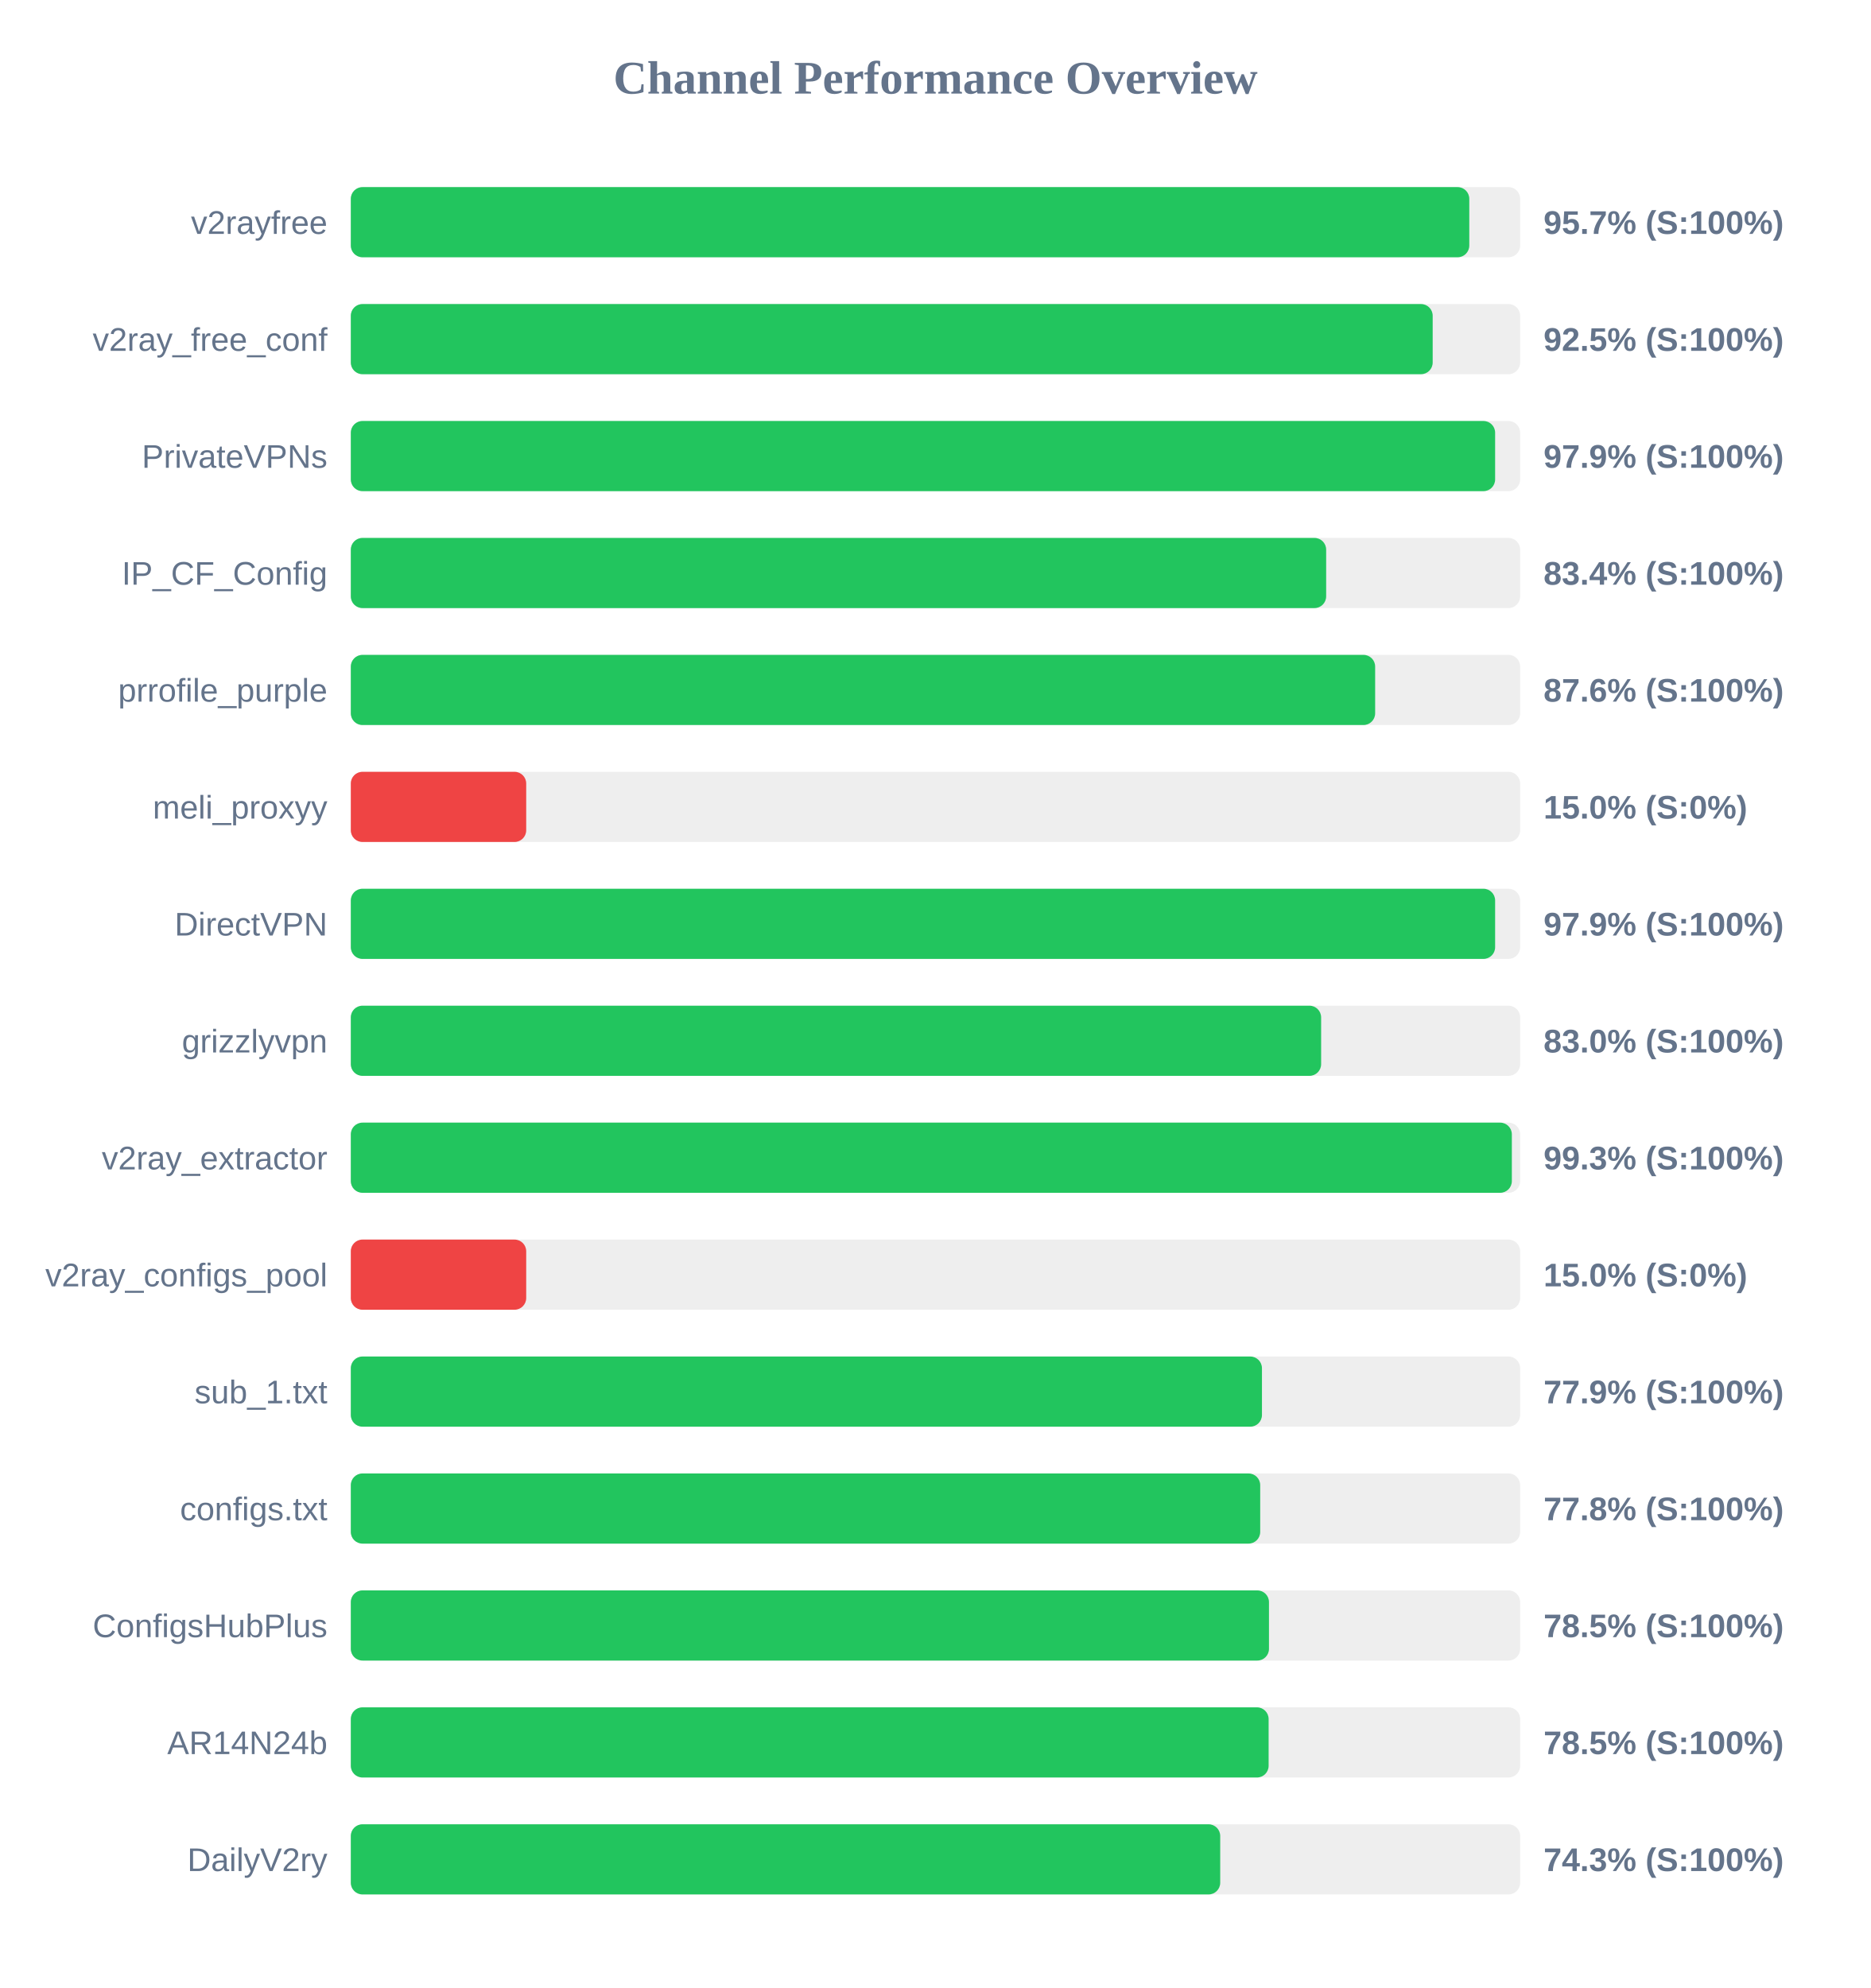
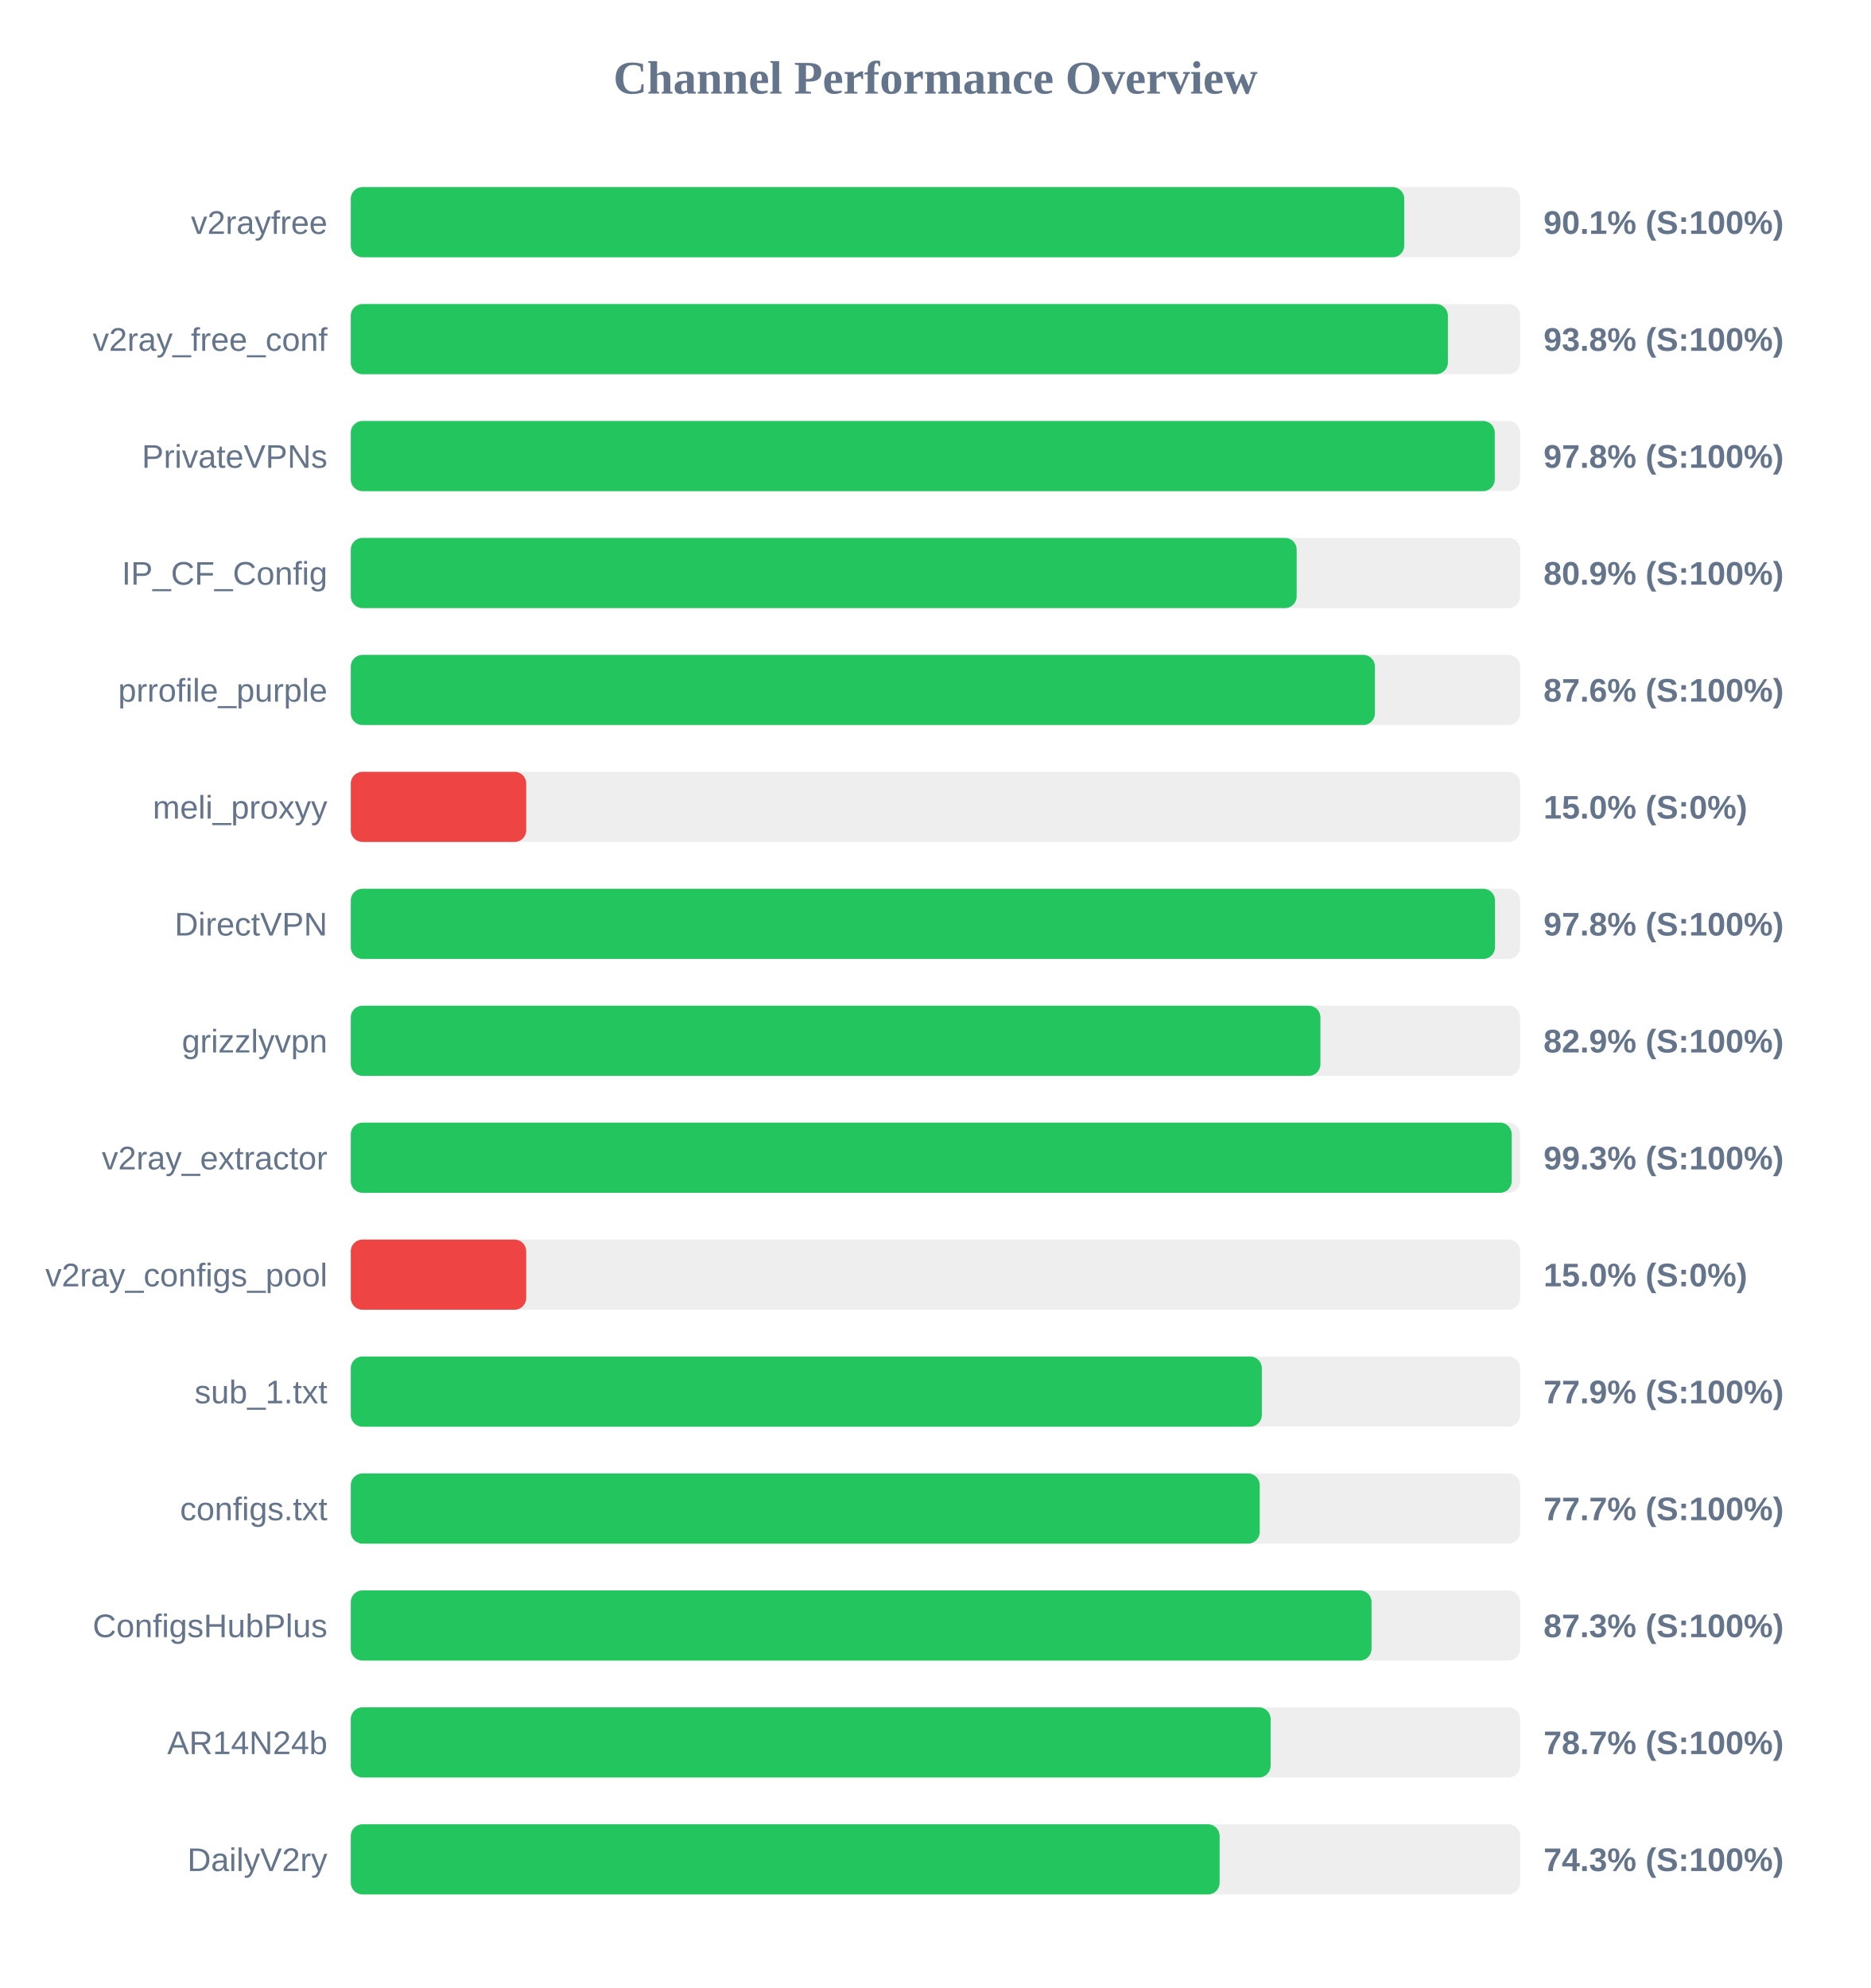
<svg xmlns="http://www.w3.org/2000/svg" width="800" height="850" version="1.1">
  <style>
        .row { font: 14px Arial; fill: #64748b; }
        .score { font: bold 14px Arial; fill: #64748b; }
    </style>
  <text x="400" y="40" text-anchor="middle" font-size="20px" font-weight="bold" fill="#64748b">Channel Performance Overview</text>
  <rect x="150" y="80" width="500" height="30" fill="#eee" rx="5" />
-   <rect x="150" y="80" width="478.25" height="30" fill="#22c55e" rx="5" />
+   <rect x="150" y="80" width="450.45" height="30" fill="#22c55e" rx="5" />
  <text x="140" y="100" text-anchor="end" class="row">v2rayfree</text>
-   <text x="660" y="100" text-anchor="start" class="score">95.7% (S:100%)</text>
+   <text x="660" y="100" text-anchor="start" class="score">90.1% (S:100%)</text>
  <rect x="150" y="130" width="500" height="30" fill="#eee" rx="5" />
-   <rect x="150" y="130" width="462.6" height="30" fill="#22c55e" rx="5" />
+   <rect x="150" y="130" width="469.1" height="30" fill="#22c55e" rx="5" />
  <text x="140" y="150" text-anchor="end" class="row">v2ray_free_conf</text>
-   <text x="660" y="150" text-anchor="start" class="score">92.5% (S:100%)</text>
+   <text x="660" y="150" text-anchor="start" class="score">93.8% (S:100%)</text>
  <rect x="150" y="180" width="500" height="30" fill="#eee" rx="5" />
-   <rect x="150" y="180" width="489.3" height="30" fill="#22c55e" rx="5" />
+   <rect x="150" y="180" width="489.15" height="30" fill="#22c55e" rx="5" />
  <text x="140" y="200" text-anchor="end" class="row">PrivateVPNs</text>
-   <text x="660" y="200" text-anchor="start" class="score">97.9% (S:100%)</text>
+   <text x="660" y="200" text-anchor="start" class="score">97.8% (S:100%)</text>
  <rect x="150" y="230" width="500" height="30" fill="#eee" rx="5" />
-   <rect x="150" y="230" width="417.05" height="30" fill="#22c55e" rx="5" />
+   <rect x="150" y="230" width="404.45" height="30" fill="#22c55e" rx="5" />
  <text x="140" y="250" text-anchor="end" class="row">IP_CF_Config</text>
-   <text x="660" y="250" text-anchor="start" class="score">83.4% (S:100%)</text>
+   <text x="660" y="250" text-anchor="start" class="score">80.9% (S:100%)</text>
  <rect x="150" y="280" width="500" height="30" fill="#eee" rx="5" />
-   <rect x="150" y="280" width="438.0" height="30" fill="#22c55e" rx="5" />
+   <rect x="150" y="280" width="437.9" height="30" fill="#22c55e" rx="5" />
  <text x="140" y="300" text-anchor="end" class="row">prrofile_purple</text>
  <text x="660" y="300" text-anchor="start" class="score">87.6% (S:100%)</text>
  <rect x="150" y="330" width="500" height="30" fill="#eee" rx="5" />
  <rect x="150" y="330" width="75.0" height="30" fill="#ef4444" rx="5" />
  <text x="140" y="350" text-anchor="end" class="row">meli_proxyy</text>
  <text x="660" y="350" text-anchor="start" class="score">15.0% (S:0%)</text>
  <rect x="150" y="380" width="500" height="30" fill="#eee" rx="5" />
-   <rect x="150" y="380" width="489.3" height="30" fill="#22c55e" rx="5" />
+   <rect x="150" y="380" width="489.25" height="30" fill="#22c55e" rx="5" />
  <text x="140" y="400" text-anchor="end" class="row">DirectVPN</text>
-   <text x="660" y="400" text-anchor="start" class="score">97.9% (S:100%)</text>
+   <text x="660" y="400" text-anchor="start" class="score">97.8% (S:100%)</text>
  <rect x="150" y="430" width="500" height="30" fill="#eee" rx="5" />
-   <rect x="150" y="430" width="414.9" height="30" fill="#22c55e" rx="5" />
+   <rect x="150" y="430" width="414.6" height="30" fill="#22c55e" rx="5" />
  <text x="140" y="450" text-anchor="end" class="row">grizzlyvpn</text>
-   <text x="660" y="450" text-anchor="start" class="score">83.0% (S:100%)</text>
+   <text x="660" y="450" text-anchor="start" class="score">82.9% (S:100%)</text>
  <rect x="150" y="480" width="500" height="30" fill="#eee" rx="5" />
-   <rect x="150" y="480" width="496.45" height="30" fill="#22c55e" rx="5" />
+   <rect x="150" y="480" width="496.4" height="30" fill="#22c55e" rx="5" />
  <text x="140" y="500" text-anchor="end" class="row">v2ray_extractor</text>
  <text x="660" y="500" text-anchor="start" class="score">99.3% (S:100%)</text>
  <rect x="150" y="530" width="500" height="30" fill="#eee" rx="5" />
  <rect x="150" y="530" width="75.0" height="30" fill="#ef4444" rx="5" />
  <text x="140" y="550" text-anchor="end" class="row">v2ray_configs_pool</text>
  <text x="660" y="550" text-anchor="start" class="score">15.0% (S:0%)</text>
  <rect x="150" y="580" width="500" height="30" fill="#eee" rx="5" />
-   <rect x="150" y="580" width="389.6" height="30" fill="#22c55e" rx="5" />
+   <rect x="150" y="580" width="389.55" height="30" fill="#22c55e" rx="5" />
  <text x="140" y="600" text-anchor="end" class="row">sub_1.txt</text>
  <text x="660" y="600" text-anchor="start" class="score">77.9% (S:100%)</text>
  <rect x="150" y="630" width="500" height="30" fill="#eee" rx="5" />
-   <rect x="150" y="630" width="388.85" height="30" fill="#22c55e" rx="5" />
+   <rect x="150" y="630" width="388.65" height="30" fill="#22c55e" rx="5" />
  <text x="140" y="650" text-anchor="end" class="row">configs.txt</text>
-   <text x="660" y="650" text-anchor="start" class="score">77.8% (S:100%)</text>
+   <text x="660" y="650" text-anchor="start" class="score">77.7% (S:100%)</text>
  <rect x="150" y="680" width="500" height="30" fill="#eee" rx="5" />
-   <rect x="150" y="680" width="392.6" height="30" fill="#22c55e" rx="5" />
+   <rect x="150" y="680" width="436.45" height="30" fill="#22c55e" rx="5" />
  <text x="140" y="700" text-anchor="end" class="row">ConfigsHubPlus</text>
-   <text x="660" y="700" text-anchor="start" class="score">78.5% (S:100%)</text>
+   <text x="660" y="700" text-anchor="start" class="score">87.3% (S:100%)</text>
  <rect x="150" y="730" width="500" height="30" fill="#eee" rx="5" />
-   <rect x="150" y="730" width="392.45" height="30" fill="#22c55e" rx="5" />
+   <rect x="150" y="730" width="393.3" height="30" fill="#22c55e" rx="5" />
  <text x="140" y="750" text-anchor="end" class="row">AR14N24b</text>
-   <text x="660" y="750" text-anchor="start" class="score">78.5% (S:100%)</text>
+   <text x="660" y="750" text-anchor="start" class="score">78.7% (S:100%)</text>
  <rect x="150" y="780" width="500" height="30" fill="#eee" rx="5" />
-   <rect x="150" y="780" width="371.75" height="30" fill="#22c55e" rx="5" />
+   <rect x="150" y="780" width="371.5" height="30" fill="#22c55e" rx="5" />
  <text x="140" y="800" text-anchor="end" class="row">DailyV2ry</text>
  <text x="660" y="800" text-anchor="start" class="score">74.3% (S:100%)</text>
</svg>
